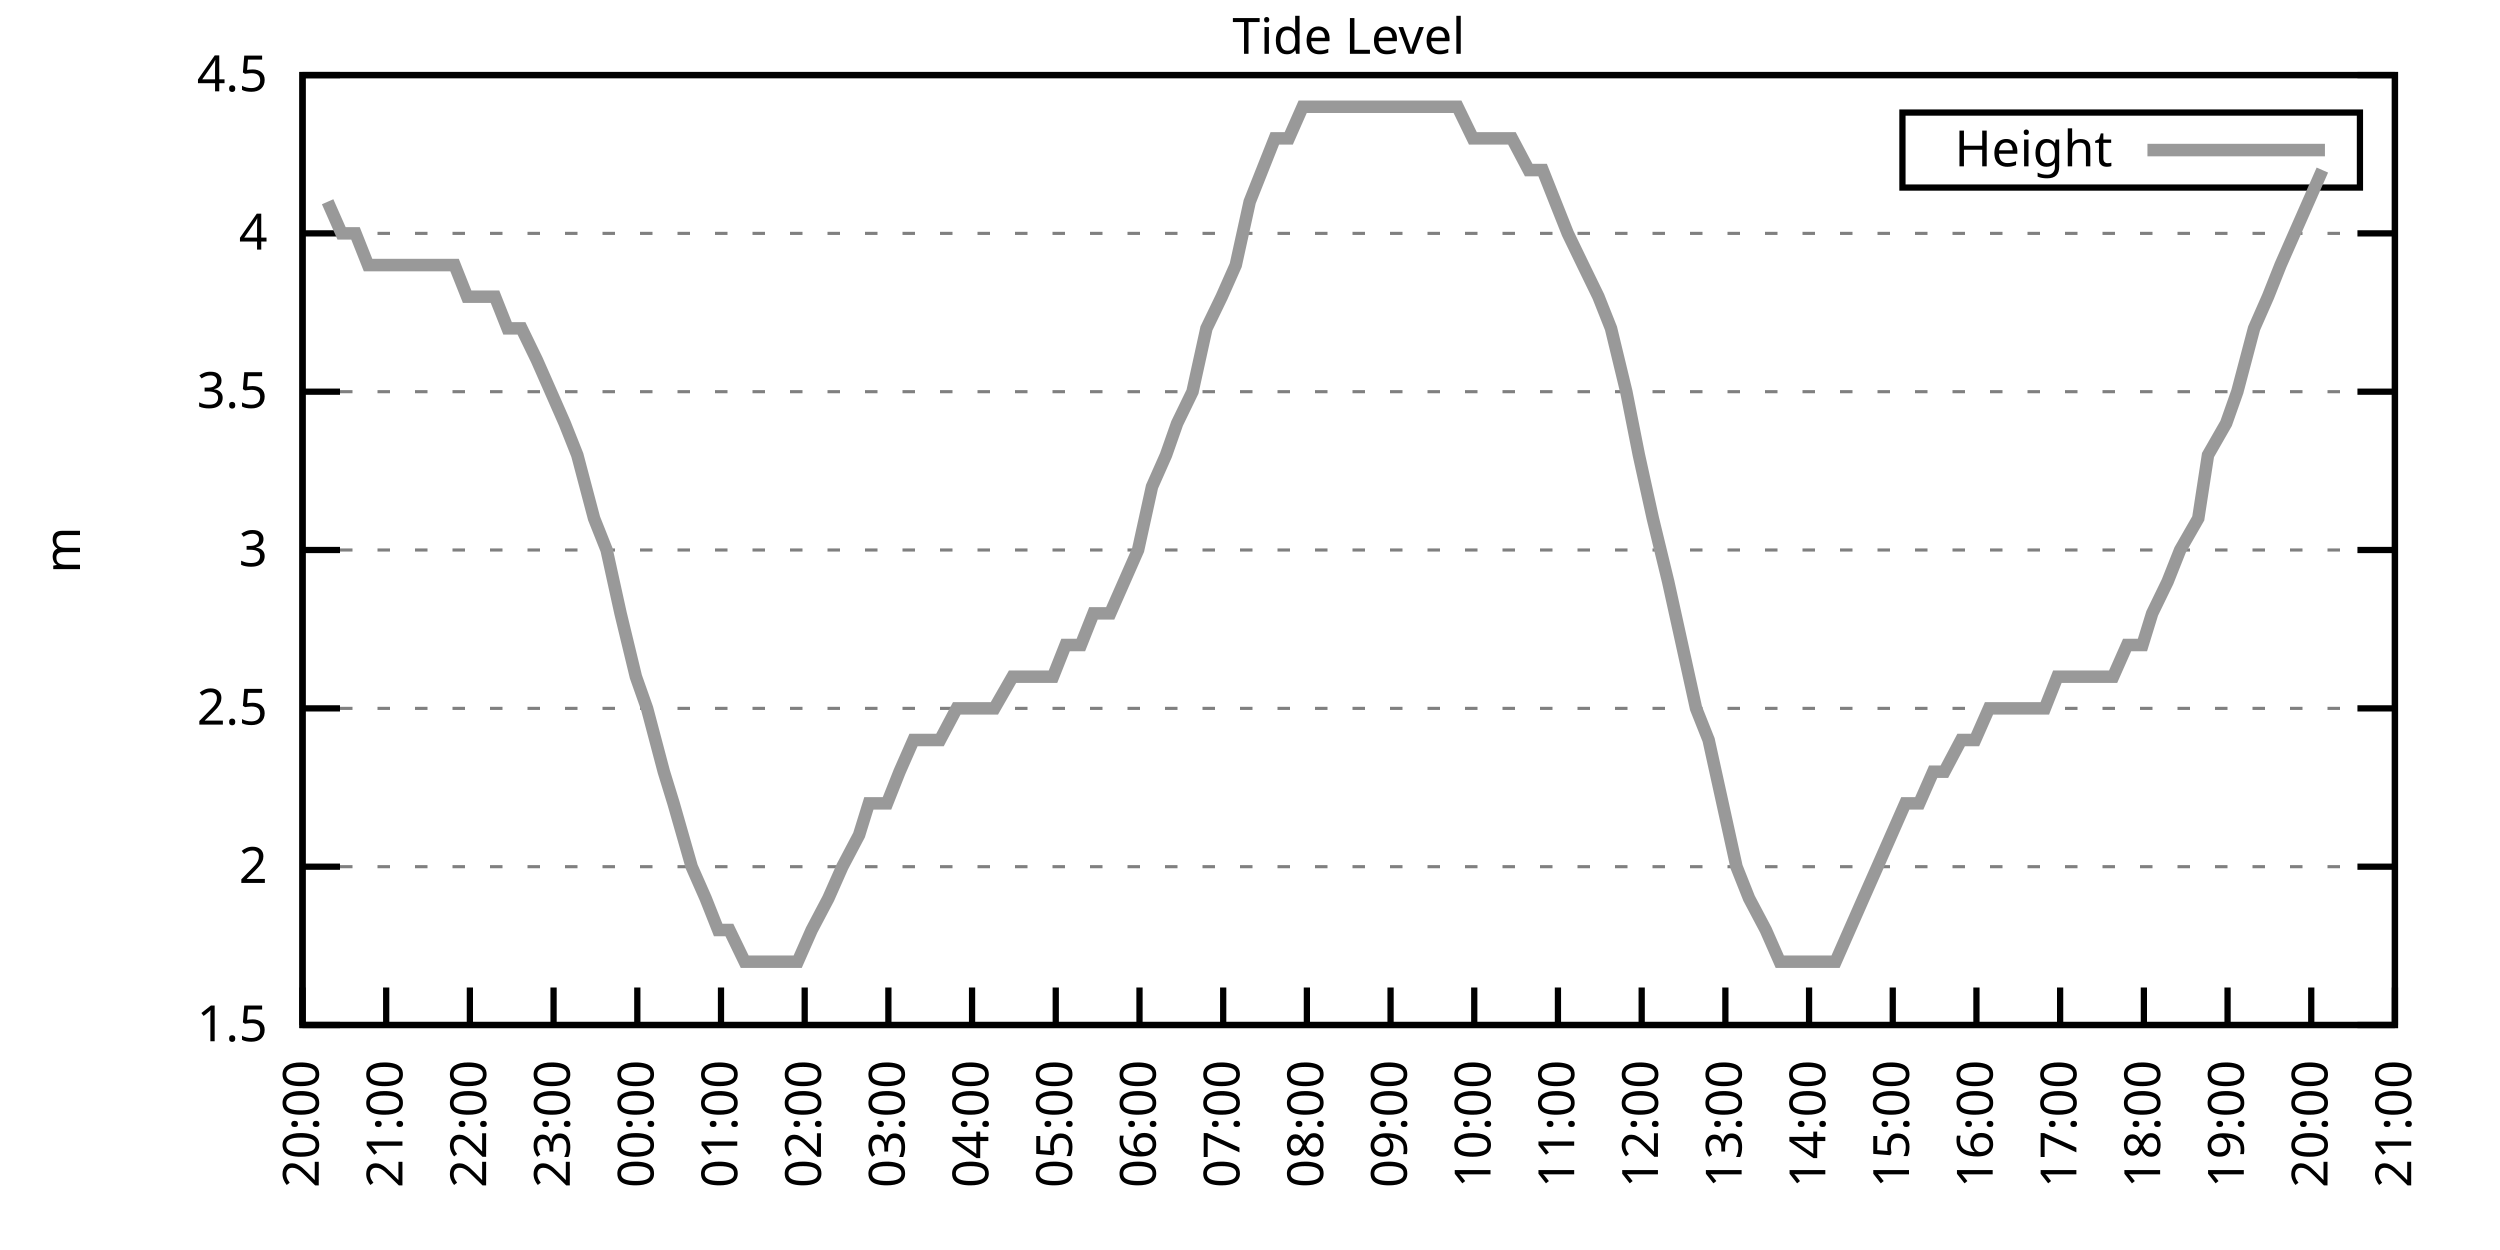
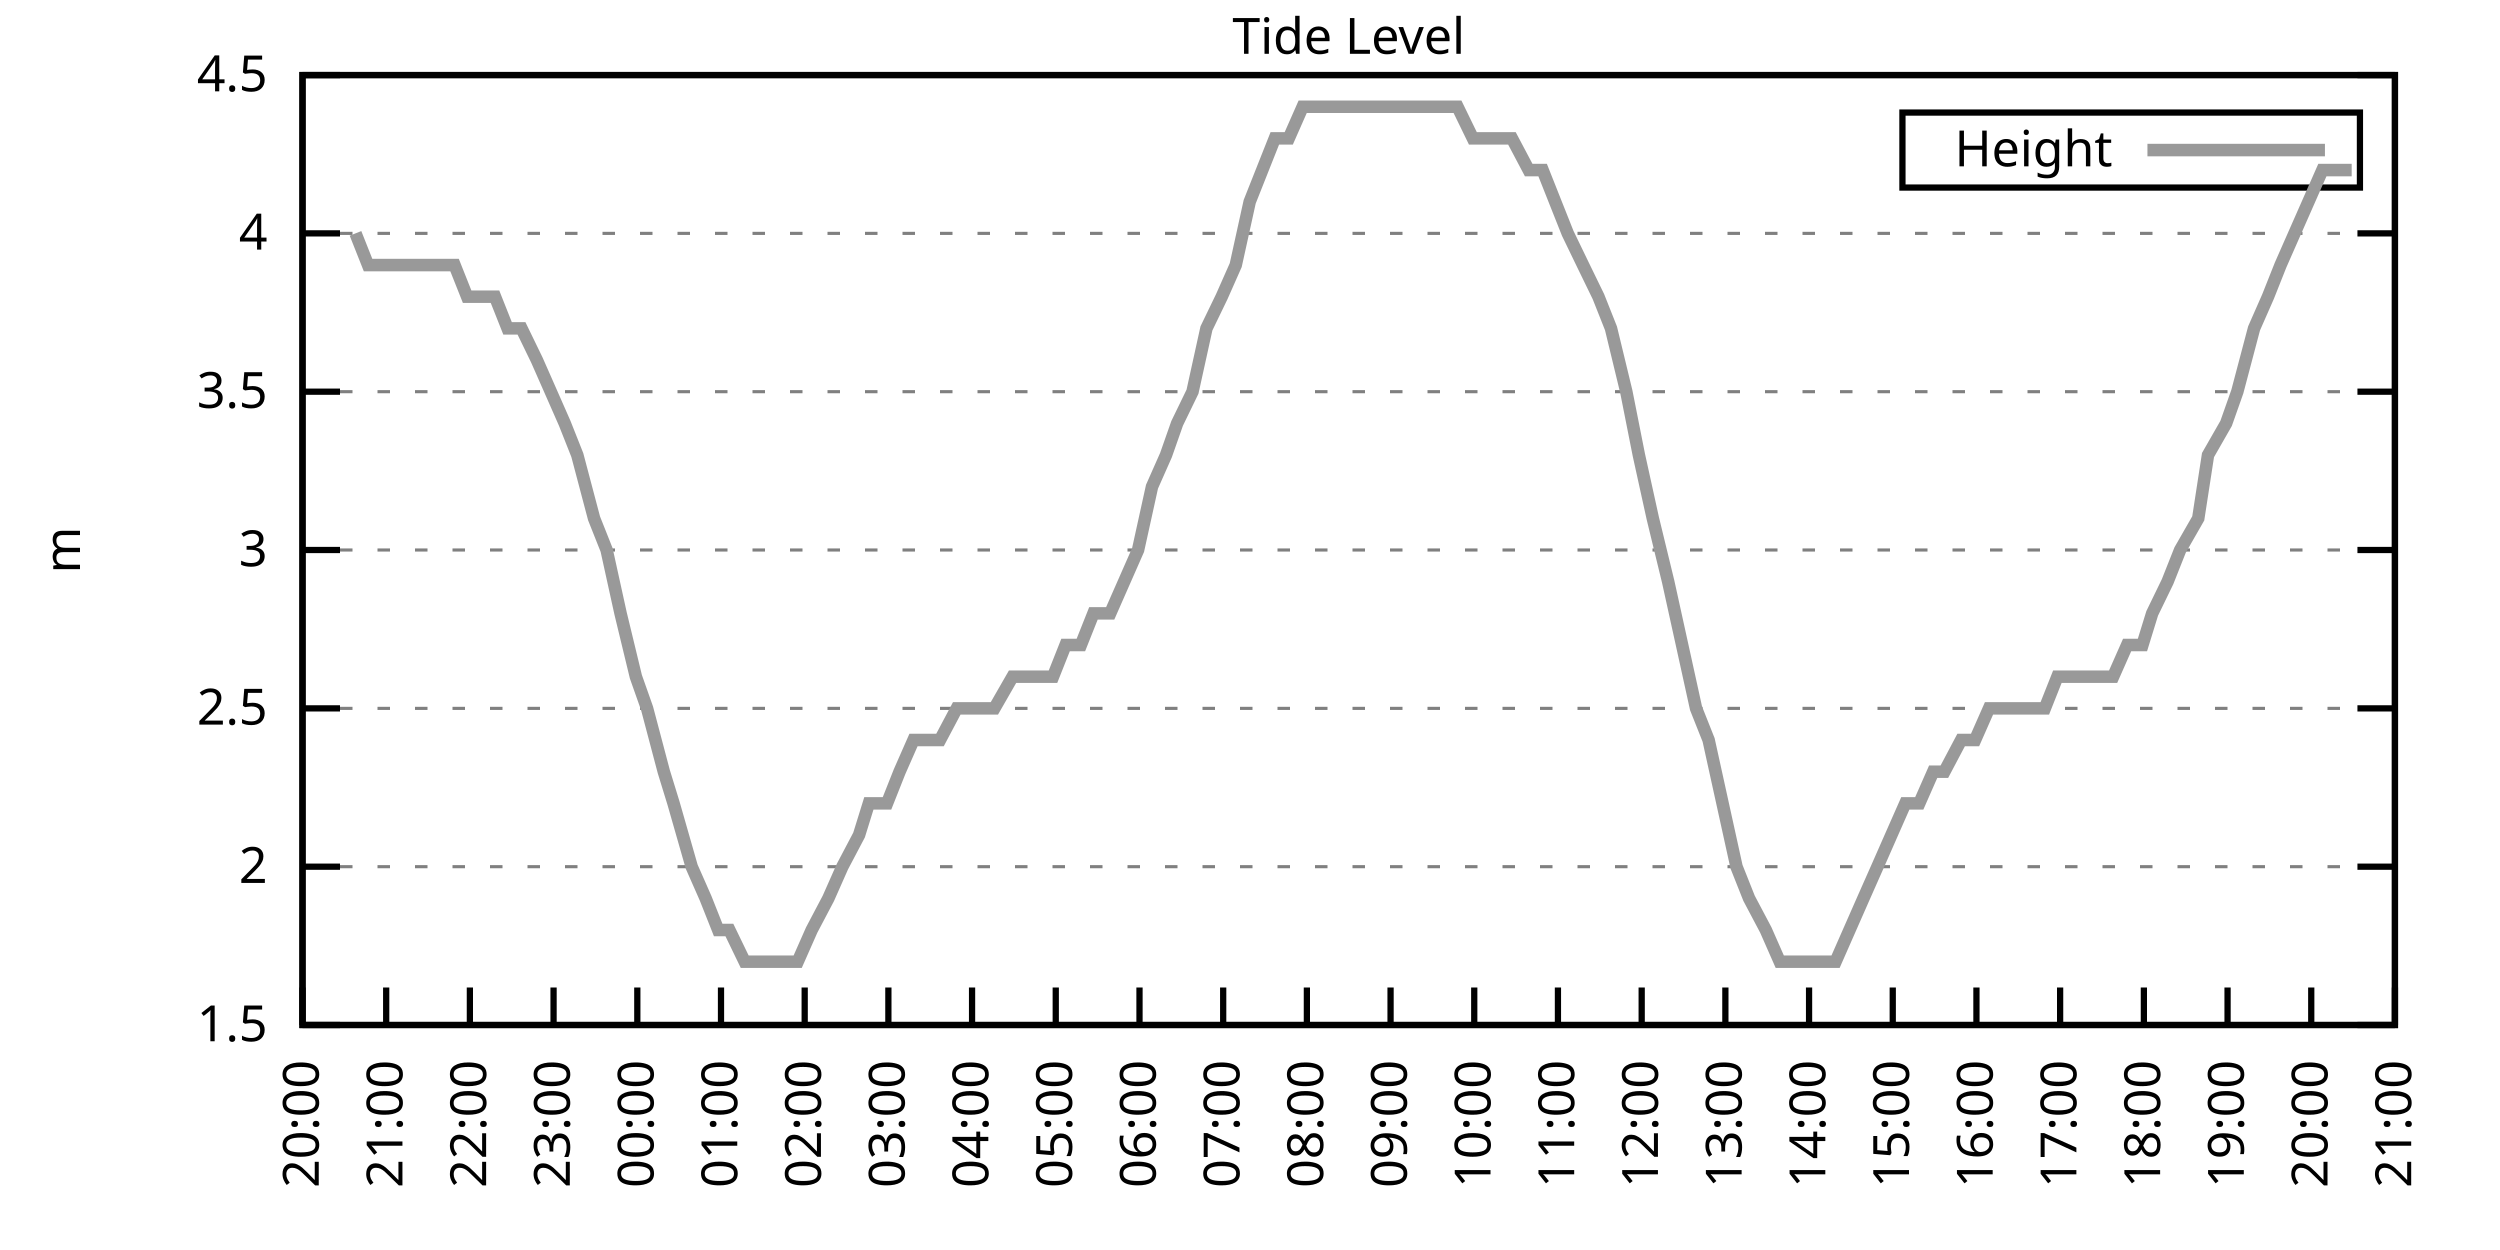
<svg xmlns="http://www.w3.org/2000/svg" xmlns:xlink="http://www.w3.org/1999/xlink" width="400" height="200" viewBox="0 0 400 200">
  <g id="gnuplot_canvas">
    <rect x="0" y="0" width="400" height="200" fill="none" />
    <defs>
      <circle id="gpDot" r="0.5" stroke-width="0.5" stroke="currentColor" />
      <path id="gpPt0" stroke-width="0.333" stroke="currentColor" d="M-1,0 h2 M0,-1 v2" />
      <path id="gpPt1" stroke-width="0.333" stroke="currentColor" d="M-1,-1 L1,1 M1,-1 L-1,1" />
      <path id="gpPt2" stroke-width="0.333" stroke="currentColor" d="M-1,0 L1,0 M0,-1 L0,1 M-1,-1 L1,1 M-1,1 L1,-1" />
      <rect id="gpPt3" stroke-width="0.333" stroke="currentColor" x="-1" y="-1" width="2" height="2" />
      <rect id="gpPt4" stroke-width="0.333" stroke="currentColor" fill="currentColor" x="-1" y="-1" width="2" height="2" />
      <circle id="gpPt5" stroke-width="0.333" stroke="currentColor" cx="0" cy="0" r="1" />
      <use xlink:href="#gpPt5" id="gpPt6" fill="currentColor" stroke="none" />
      <path id="gpPt7" stroke-width="0.333" stroke="currentColor" d="M0,-1.33 L-1.33,0.67 L1.33,0.67 z" />
      <use xlink:href="#gpPt7" id="gpPt8" fill="currentColor" stroke="none" />
      <use xlink:href="#gpPt7" id="gpPt9" stroke="currentColor" transform="rotate(180)" />
      <use xlink:href="#gpPt9" id="gpPt10" fill="currentColor" stroke="none" />
      <use xlink:href="#gpPt3" id="gpPt11" stroke="currentColor" transform="rotate(45)" />
      <use xlink:href="#gpPt11" id="gpPt12" fill="currentColor" stroke="none" />
      <path id="gpPt13" stroke-width="0.333" stroke="currentColor" d="M0,1.330 L1.265,0.411 L0.782,-1.067 L-0.782,-1.076 L-1.265,0.411 z" />
      <use xlink:href="#gpPt13" id="gpPt14" fill="currentColor" stroke="none" />
      <filter id="textbox" filterUnits="objectBoundingBox" x="0" y="0" height="1" width="1">
        <feFlood flood-color="white" flood-opacity="1" result="bgnd" />
        <feComposite in="SourceGraphic" in2="bgnd" operator="atop" />
      </filter>
      <filter id="greybox" filterUnits="objectBoundingBox" x="0" y="0" height="1" width="1">
        <feFlood flood-color="lightgrey" flood-opacity="1" result="grey" />
        <feComposite in="SourceGraphic" in2="grey" operator="atop" />
      </filter>
    </defs>
    <g fill="none" color="white" stroke="currentColor" stroke-width="1.00" stroke-linecap="butt" stroke-linejoin="miter">
</g>
    <g fill="none" color="black" stroke="currentColor" stroke-width="1.00" stroke-linecap="butt" stroke-linejoin="miter">
      <g stroke="none" shape-rendering="crispEdges">
        <polygon fill="rgb(255, 255, 255)" points="48.40,164.00 383.18,164.00 383.18,12.02 48.40,12.02 " />
      </g>
    </g>
    <g fill="none" color="black" stroke="currentColor" stroke-width="1.00" stroke-linecap="butt" stroke-linejoin="miter">
</g>
    <g fill="none" color="black" stroke="black" stroke-width="0.50" stroke-linecap="butt" stroke-linejoin="miter">
</g>
    <g fill="none" color="gray" stroke="currentColor" stroke-width="0.50" stroke-linecap="butt" stroke-linejoin="miter">
      <path stroke="gray" stroke-dasharray="2,4" class="gridline" d="M48.40,164.00 L383.19,164.00  " />
    </g>
    <g fill="none" color="gray" stroke="gray" stroke-width="1.00" stroke-linecap="butt" stroke-linejoin="miter">
</g>
    <g fill="none" color="black" stroke="currentColor" stroke-width="1.00" stroke-linecap="butt" stroke-linejoin="miter">
      <path stroke="black" d="M48.40,164.00 L54.40,164.00 M383.19,164.00 L377.19,164.00  " />
      <g transform="translate(42.80,166.60)" stroke="none" fill="black" font-family="Sans" font-size="8.00" text-anchor="end">
        <text>
          <tspan font-family="Sans"> 1.5</tspan>
        </text>
      </g>
    </g>
    <g fill="none" color="black" stroke="currentColor" stroke-width="1.00" stroke-linecap="butt" stroke-linejoin="miter">
</g>
    <g fill="none" color="black" stroke="black" stroke-width="0.50" stroke-linecap="butt" stroke-linejoin="miter">
</g>
    <g fill="none" color="gray" stroke="currentColor" stroke-width="0.50" stroke-linecap="butt" stroke-linejoin="miter">
      <path stroke="gray" stroke-dasharray="2,4" class="gridline" d="M48.40,138.67 L383.19,138.67  " />
    </g>
    <g fill="none" color="gray" stroke="gray" stroke-width="1.00" stroke-linecap="butt" stroke-linejoin="miter">
</g>
    <g fill="none" color="black" stroke="currentColor" stroke-width="1.00" stroke-linecap="butt" stroke-linejoin="miter">
      <path stroke="black" d="M48.40,138.67 L54.40,138.67 M383.19,138.67 L377.19,138.67  " />
      <g transform="translate(42.80,141.27)" stroke="none" fill="black" font-family="Sans" font-size="8.00" text-anchor="end">
        <text>
          <tspan font-family="Sans"> 2</tspan>
        </text>
      </g>
    </g>
    <g fill="none" color="black" stroke="currentColor" stroke-width="1.00" stroke-linecap="butt" stroke-linejoin="miter">
</g>
    <g fill="none" color="black" stroke="black" stroke-width="0.50" stroke-linecap="butt" stroke-linejoin="miter">
</g>
    <g fill="none" color="gray" stroke="currentColor" stroke-width="0.50" stroke-linecap="butt" stroke-linejoin="miter">
      <path stroke="gray" stroke-dasharray="2,4" class="gridline" d="M48.40,113.34 L383.19,113.34  " />
    </g>
    <g fill="none" color="gray" stroke="gray" stroke-width="1.00" stroke-linecap="butt" stroke-linejoin="miter">
</g>
    <g fill="none" color="black" stroke="currentColor" stroke-width="1.00" stroke-linecap="butt" stroke-linejoin="miter">
      <path stroke="black" d="M48.40,113.34 L54.40,113.34 M383.19,113.34 L377.19,113.34  " />
      <g transform="translate(42.80,115.94)" stroke="none" fill="black" font-family="Sans" font-size="8.00" text-anchor="end">
        <text>
          <tspan font-family="Sans"> 2.5</tspan>
        </text>
      </g>
    </g>
    <g fill="none" color="black" stroke="currentColor" stroke-width="1.00" stroke-linecap="butt" stroke-linejoin="miter">
</g>
    <g fill="none" color="black" stroke="black" stroke-width="0.50" stroke-linecap="butt" stroke-linejoin="miter">
</g>
    <g fill="none" color="gray" stroke="currentColor" stroke-width="0.50" stroke-linecap="butt" stroke-linejoin="miter">
      <path stroke="gray" stroke-dasharray="2,4" class="gridline" d="M48.40,88.00 L383.19,88.00  " />
    </g>
    <g fill="none" color="gray" stroke="gray" stroke-width="1.00" stroke-linecap="butt" stroke-linejoin="miter">
</g>
    <g fill="none" color="black" stroke="currentColor" stroke-width="1.00" stroke-linecap="butt" stroke-linejoin="miter">
      <path stroke="black" d="M48.40,88.00 L54.40,88.00 M383.19,88.00 L377.19,88.00  " />
      <g transform="translate(42.80,90.60)" stroke="none" fill="black" font-family="Sans" font-size="8.00" text-anchor="end">
        <text>
          <tspan font-family="Sans"> 3</tspan>
        </text>
      </g>
    </g>
    <g fill="none" color="black" stroke="currentColor" stroke-width="1.00" stroke-linecap="butt" stroke-linejoin="miter">
</g>
    <g fill="none" color="black" stroke="black" stroke-width="0.50" stroke-linecap="butt" stroke-linejoin="miter">
</g>
    <g fill="none" color="gray" stroke="currentColor" stroke-width="0.50" stroke-linecap="butt" stroke-linejoin="miter">
      <path stroke="gray" stroke-dasharray="2,4" class="gridline" d="M48.40,62.67 L383.19,62.67  " />
    </g>
    <g fill="none" color="gray" stroke="gray" stroke-width="1.00" stroke-linecap="butt" stroke-linejoin="miter">
</g>
    <g fill="none" color="black" stroke="currentColor" stroke-width="1.00" stroke-linecap="butt" stroke-linejoin="miter">
      <path stroke="black" d="M48.40,62.67 L54.40,62.67 M383.19,62.67 L377.19,62.67  " />
      <g transform="translate(42.80,65.27)" stroke="none" fill="black" font-family="Sans" font-size="8.00" text-anchor="end">
        <text>
          <tspan font-family="Sans"> 3.5</tspan>
        </text>
      </g>
    </g>
    <g fill="none" color="black" stroke="currentColor" stroke-width="1.00" stroke-linecap="butt" stroke-linejoin="miter">
</g>
    <g fill="none" color="black" stroke="black" stroke-width="0.50" stroke-linecap="butt" stroke-linejoin="miter">
</g>
    <g fill="none" color="gray" stroke="currentColor" stroke-width="0.50" stroke-linecap="butt" stroke-linejoin="miter">
      <path stroke="gray" stroke-dasharray="2,4" class="gridline" d="M48.40,37.34 L383.19,37.34  " />
    </g>
    <g fill="none" color="gray" stroke="gray" stroke-width="1.00" stroke-linecap="butt" stroke-linejoin="miter">
</g>
    <g fill="none" color="black" stroke="currentColor" stroke-width="1.00" stroke-linecap="butt" stroke-linejoin="miter">
      <path stroke="black" d="M48.40,37.34 L54.40,37.34 M383.19,37.34 L377.19,37.34  " />
      <g transform="translate(42.80,39.94)" stroke="none" fill="black" font-family="Sans" font-size="8.00" text-anchor="end">
        <text>
          <tspan font-family="Sans"> 4</tspan>
        </text>
      </g>
    </g>
    <g fill="none" color="black" stroke="currentColor" stroke-width="1.00" stroke-linecap="butt" stroke-linejoin="miter">
</g>
    <g fill="none" color="black" stroke="black" stroke-width="0.50" stroke-linecap="butt" stroke-linejoin="miter">
</g>
    <g fill="none" color="gray" stroke="currentColor" stroke-width="0.50" stroke-linecap="butt" stroke-linejoin="miter">
      <path stroke="gray" stroke-dasharray="2,4" class="gridline" d="M48.40,12.01 L383.19,12.01  " />
    </g>
    <g fill="none" color="gray" stroke="gray" stroke-width="1.00" stroke-linecap="butt" stroke-linejoin="miter">
</g>
    <g fill="none" color="black" stroke="currentColor" stroke-width="1.00" stroke-linecap="butt" stroke-linejoin="miter">
      <path stroke="black" d="M48.40,12.01 L54.40,12.01 M383.19,12.01 L377.19,12.01  " />
      <g transform="translate(42.80,14.61)" stroke="none" fill="black" font-family="Sans" font-size="8.00" text-anchor="end">
        <text>
          <tspan font-family="Sans"> 4.5</tspan>
        </text>
      </g>
    </g>
    <g fill="none" color="black" stroke="currentColor" stroke-width="1.00" stroke-linecap="butt" stroke-linejoin="miter">
      <path stroke="black" d="M48.40,164.00 L48.40,158.00  " />
      <g transform="translate(51.00,169.60) rotate(270.00)" stroke="none" fill="black" font-family="Sans" font-size="8.00" text-anchor="end">
        <text>
          <tspan font-family="Sans">20:00</tspan>
        </text>
      </g>
    </g>
    <g fill="none" color="black" stroke="currentColor" stroke-width="1.00" stroke-linecap="butt" stroke-linejoin="miter">
      <path stroke="black" d="M61.79,164.00 L61.79,158.00  " />
      <g transform="translate(64.39,169.60) rotate(270.00)" stroke="none" fill="black" font-family="Sans" font-size="8.00" text-anchor="end">
        <text>
          <tspan font-family="Sans">21:00</tspan>
        </text>
      </g>
    </g>
    <g fill="none" color="black" stroke="currentColor" stroke-width="1.00" stroke-linecap="butt" stroke-linejoin="miter">
      <path stroke="black" d="M75.18,164.00 L75.18,158.00  " />
      <g transform="translate(77.78,169.60) rotate(270.00)" stroke="none" fill="black" font-family="Sans" font-size="8.00" text-anchor="end">
        <text>
          <tspan font-family="Sans">22:00</tspan>
        </text>
      </g>
    </g>
    <g fill="none" color="black" stroke="currentColor" stroke-width="1.00" stroke-linecap="butt" stroke-linejoin="miter">
      <path stroke="black" d="M88.57,164.00 L88.57,158.00  " />
      <g transform="translate(91.17,169.60) rotate(270.00)" stroke="none" fill="black" font-family="Sans" font-size="8.00" text-anchor="end">
        <text>
          <tspan font-family="Sans">23:00</tspan>
        </text>
      </g>
    </g>
    <g fill="none" color="black" stroke="currentColor" stroke-width="1.00" stroke-linecap="butt" stroke-linejoin="miter">
      <path stroke="black" d="M101.97,164.00 L101.97,158.00  " />
      <g transform="translate(104.57,169.60) rotate(270.00)" stroke="none" fill="black" font-family="Sans" font-size="8.00" text-anchor="end">
        <text>
          <tspan font-family="Sans">00:00</tspan>
        </text>
      </g>
    </g>
    <g fill="none" color="black" stroke="currentColor" stroke-width="1.00" stroke-linecap="butt" stroke-linejoin="miter">
      <path stroke="black" d="M115.36,164.00 L115.36,158.00  " />
      <g transform="translate(117.96,169.60) rotate(270.00)" stroke="none" fill="black" font-family="Sans" font-size="8.00" text-anchor="end">
        <text>
          <tspan font-family="Sans">01:00</tspan>
        </text>
      </g>
    </g>
    <g fill="none" color="black" stroke="currentColor" stroke-width="1.00" stroke-linecap="butt" stroke-linejoin="miter">
      <path stroke="black" d="M128.75,164.00 L128.75,158.00  " />
      <g transform="translate(131.35,169.60) rotate(270.00)" stroke="none" fill="black" font-family="Sans" font-size="8.00" text-anchor="end">
        <text>
          <tspan font-family="Sans">02:00</tspan>
        </text>
      </g>
    </g>
    <g fill="none" color="black" stroke="currentColor" stroke-width="1.00" stroke-linecap="butt" stroke-linejoin="miter">
      <path stroke="black" d="M142.14,164.00 L142.14,158.00  " />
      <g transform="translate(144.74,169.60) rotate(270.00)" stroke="none" fill="black" font-family="Sans" font-size="8.00" text-anchor="end">
        <text>
          <tspan font-family="Sans">03:00</tspan>
        </text>
      </g>
    </g>
    <g fill="none" color="black" stroke="currentColor" stroke-width="1.00" stroke-linecap="butt" stroke-linejoin="miter">
      <path stroke="black" d="M155.53,164.00 L155.53,158.00  " />
      <g transform="translate(158.13,169.60) rotate(270.00)" stroke="none" fill="black" font-family="Sans" font-size="8.00" text-anchor="end">
        <text>
          <tspan font-family="Sans">04:00</tspan>
        </text>
      </g>
    </g>
    <g fill="none" color="black" stroke="currentColor" stroke-width="1.00" stroke-linecap="butt" stroke-linejoin="miter">
      <path stroke="black" d="M168.92,164.00 L168.92,158.00  " />
      <g transform="translate(171.52,169.60) rotate(270.00)" stroke="none" fill="black" font-family="Sans" font-size="8.00" text-anchor="end">
        <text>
          <tspan font-family="Sans">05:00</tspan>
        </text>
      </g>
    </g>
    <g fill="none" color="black" stroke="currentColor" stroke-width="1.00" stroke-linecap="butt" stroke-linejoin="miter">
      <path stroke="black" d="M182.32,164.00 L182.32,158.00  " />
      <g transform="translate(184.92,169.60) rotate(270.00)" stroke="none" fill="black" font-family="Sans" font-size="8.00" text-anchor="end">
        <text>
          <tspan font-family="Sans">06:00</tspan>
        </text>
      </g>
    </g>
    <g fill="none" color="black" stroke="currentColor" stroke-width="1.00" stroke-linecap="butt" stroke-linejoin="miter">
      <path stroke="black" d="M195.71,164.00 L195.71,158.00  " />
      <g transform="translate(198.31,169.60) rotate(270.00)" stroke="none" fill="black" font-family="Sans" font-size="8.00" text-anchor="end">
        <text>
          <tspan font-family="Sans">07:00</tspan>
        </text>
      </g>
    </g>
    <g fill="none" color="black" stroke="currentColor" stroke-width="1.00" stroke-linecap="butt" stroke-linejoin="miter">
      <path stroke="black" d="M209.10,164.00 L209.10,158.00  " />
      <g transform="translate(211.70,169.60) rotate(270.00)" stroke="none" fill="black" font-family="Sans" font-size="8.00" text-anchor="end">
        <text>
          <tspan font-family="Sans">08:00</tspan>
        </text>
      </g>
    </g>
    <g fill="none" color="black" stroke="currentColor" stroke-width="1.00" stroke-linecap="butt" stroke-linejoin="miter">
      <path stroke="black" d="M222.49,164.00 L222.49,158.00  " />
      <g transform="translate(225.09,169.60) rotate(270.00)" stroke="none" fill="black" font-family="Sans" font-size="8.00" text-anchor="end">
        <text>
          <tspan font-family="Sans">09:00</tspan>
        </text>
      </g>
    </g>
    <g fill="none" color="black" stroke="currentColor" stroke-width="1.00" stroke-linecap="butt" stroke-linejoin="miter">
      <path stroke="black" d="M235.88,164.00 L235.88,158.00  " />
      <g transform="translate(238.48,169.60) rotate(270.00)" stroke="none" fill="black" font-family="Sans" font-size="8.00" text-anchor="end">
        <text>
          <tspan font-family="Sans">10:00</tspan>
        </text>
      </g>
    </g>
    <g fill="none" color="black" stroke="currentColor" stroke-width="1.00" stroke-linecap="butt" stroke-linejoin="miter">
      <path stroke="black" d="M249.27,164.00 L249.27,158.00  " />
      <g transform="translate(251.87,169.60) rotate(270.00)" stroke="none" fill="black" font-family="Sans" font-size="8.00" text-anchor="end">
        <text>
          <tspan font-family="Sans">11:00</tspan>
        </text>
      </g>
    </g>
    <g fill="none" color="black" stroke="currentColor" stroke-width="1.00" stroke-linecap="butt" stroke-linejoin="miter">
      <path stroke="black" d="M262.67,164.00 L262.67,158.00  " />
      <g transform="translate(265.27,169.60) rotate(270.00)" stroke="none" fill="black" font-family="Sans" font-size="8.00" text-anchor="end">
        <text>
          <tspan font-family="Sans">12:00</tspan>
        </text>
      </g>
    </g>
    <g fill="none" color="black" stroke="currentColor" stroke-width="1.00" stroke-linecap="butt" stroke-linejoin="miter">
      <path stroke="black" d="M276.06,164.00 L276.06,158.00  " />
      <g transform="translate(278.66,169.60) rotate(270.00)" stroke="none" fill="black" font-family="Sans" font-size="8.00" text-anchor="end">
        <text>
          <tspan font-family="Sans">13:00</tspan>
        </text>
      </g>
    </g>
    <g fill="none" color="black" stroke="currentColor" stroke-width="1.00" stroke-linecap="butt" stroke-linejoin="miter">
      <path stroke="black" d="M289.45,164.00 L289.45,158.00  " />
      <g transform="translate(292.05,169.60) rotate(270.00)" stroke="none" fill="black" font-family="Sans" font-size="8.00" text-anchor="end">
        <text>
          <tspan font-family="Sans">14:00</tspan>
        </text>
      </g>
    </g>
    <g fill="none" color="black" stroke="currentColor" stroke-width="1.00" stroke-linecap="butt" stroke-linejoin="miter">
      <path stroke="black" d="M302.84,164.00 L302.84,158.00  " />
      <g transform="translate(305.44,169.60) rotate(270.00)" stroke="none" fill="black" font-family="Sans" font-size="8.00" text-anchor="end">
        <text>
          <tspan font-family="Sans">15:00</tspan>
        </text>
      </g>
    </g>
    <g fill="none" color="black" stroke="currentColor" stroke-width="1.00" stroke-linecap="butt" stroke-linejoin="miter">
      <path stroke="black" d="M316.23,164.00 L316.23,158.00  " />
      <g transform="translate(318.83,169.60) rotate(270.00)" stroke="none" fill="black" font-family="Sans" font-size="8.00" text-anchor="end">
        <text>
          <tspan font-family="Sans">16:00</tspan>
        </text>
      </g>
    </g>
    <g fill="none" color="black" stroke="currentColor" stroke-width="1.00" stroke-linecap="butt" stroke-linejoin="miter">
      <path stroke="black" d="M329.62,164.00 L329.62,158.00  " />
      <g transform="translate(332.22,169.60) rotate(270.00)" stroke="none" fill="black" font-family="Sans" font-size="8.00" text-anchor="end">
        <text>
          <tspan font-family="Sans">17:00</tspan>
        </text>
      </g>
    </g>
    <g fill="none" color="black" stroke="currentColor" stroke-width="1.00" stroke-linecap="butt" stroke-linejoin="miter">
      <path stroke="black" d="M343.02,164.00 L343.02,158.00  " />
      <g transform="translate(345.62,169.60) rotate(270.00)" stroke="none" fill="black" font-family="Sans" font-size="8.00" text-anchor="end">
        <text>
          <tspan font-family="Sans">18:00</tspan>
        </text>
      </g>
    </g>
    <g fill="none" color="black" stroke="currentColor" stroke-width="1.00" stroke-linecap="butt" stroke-linejoin="miter">
      <path stroke="black" d="M356.41,164.00 L356.41,158.00  " />
      <g transform="translate(359.01,169.60) rotate(270.00)" stroke="none" fill="black" font-family="Sans" font-size="8.00" text-anchor="end">
        <text>
          <tspan font-family="Sans">19:00</tspan>
        </text>
      </g>
    </g>
    <g fill="none" color="black" stroke="currentColor" stroke-width="1.00" stroke-linecap="butt" stroke-linejoin="miter">
      <path stroke="black" d="M369.80,164.00 L369.80,158.00  " />
      <g transform="translate(372.40,169.60) rotate(270.00)" stroke="none" fill="black" font-family="Sans" font-size="8.00" text-anchor="end">
        <text>
          <tspan font-family="Sans">20:00</tspan>
        </text>
      </g>
    </g>
    <g fill="none" color="black" stroke="currentColor" stroke-width="1.00" stroke-linecap="butt" stroke-linejoin="miter">
      <path stroke="black" d="M383.19,164.00 L383.19,158.00  " />
      <g transform="translate(385.79,169.60) rotate(270.00)" stroke="none" fill="black" font-family="Sans" font-size="8.00" text-anchor="end">
        <text>
          <tspan font-family="Sans">21:00</tspan>
        </text>
      </g>
    </g>
    <g fill="none" color="black" stroke="currentColor" stroke-width="1.00" stroke-linecap="butt" stroke-linejoin="miter">
</g>
    <g fill="none" color="black" stroke="currentColor" stroke-width="1.00" stroke-linecap="butt" stroke-linejoin="miter">
      <path stroke="black" d="M48.40,12.01 L48.40,164.00 L383.19,164.00 L383.19,12.01 L48.40,12.01 Z  " />
    </g>
    <g fill="none" color="black" stroke="currentColor" stroke-width="1.00" stroke-linecap="butt" stroke-linejoin="miter">
</g>
    <g fill="none" color="black" stroke="currentColor" stroke-width="1.00" stroke-linecap="butt" stroke-linejoin="miter">
      <path stroke="black" d="M304.39,30.01 L304.39,18.01 L377.59,18.01 L377.59,30.01 L304.39,30.01 Z  " />
    </g>
    <g id="Tide_level_plot_1">
      <g fill="none" color="white" stroke="black" stroke-width="2.00" stroke-linecap="butt" stroke-linejoin="miter">
</g>
      <g fill="none" color="black" stroke="currentColor" stroke-width="2.00" stroke-linecap="butt" stroke-linejoin="miter">
        <g transform="translate(337.99,26.61)" stroke="none" fill="black" font-family="Sans" font-size="8.00" text-anchor="end">
          <text>
            <tspan font-family="Sans">Height</tspan>
          </text>
        </g>
      </g>
      <g fill="none" color="black" stroke="currentColor" stroke-width="2.00" stroke-linecap="butt" stroke-linejoin="miter">
-         <path stroke="rgb(153, 153, 153)" d="M343.59,24.01 L371.99,24.01 M52.42,32.28 L54.65,37.34 L56.88,37.34 L58.89,42.41 L61.12,42.41 L63.80,42.41   L65.81,42.41 L68.04,42.41 L70.50,42.41 L72.73,42.41 L74.74,47.47 L77.19,47.47 L79.20,47.47 L81.21,52.54   L83.44,52.54 L85.90,57.61 L88.13,62.67 L90.36,67.74 L92.37,72.81 L95.05,82.94 L97.06,88.00 L99.29,98.14   L101.74,108.27 L103.53,113.34 L106.21,123.47 L107.77,128.54 L110.67,138.67 L112.90,143.73 L114.91,148.80 L116.70,148.80   L119.15,153.87 L121.16,153.87 L124.06,153.87 L125.85,153.87 L127.63,153.87 L129.87,148.80 L132.54,143.73 L134.78,138.67   L137.45,133.60 L139.02,128.54 L141.92,128.54 L143.93,123.47 L146.16,118.40 L148.39,118.40 L150.40,118.40 L153.08,113.34   L155.09,113.34 L157.10,113.34 L159.10,113.34 L162.01,108.27 L163.79,108.27 L166.47,108.27 L168.48,108.27 L170.49,103.20   L172.94,103.20 L174.95,98.14 L177.63,98.14 L179.86,93.07 L182.09,88.00 L184.32,77.87 L186.56,72.81 L188.34,67.74   L190.80,62.67 L193.03,52.54 L195.48,47.47 L197.72,42.41 L199.95,32.28 L201.96,27.21 L203.97,22.14 L206.20,22.14   L208.43,17.08 L210.88,17.08 L213.12,17.08 L215.57,17.08 L217.36,17.08 L220.04,17.08 L222.04,17.08 L224.05,17.08   L226.73,17.08 L228.96,17.08 L230.97,17.08 L233.20,17.08 L235.66,22.14 L237.89,22.14 L239.90,22.14 L241.91,22.14   L244.59,27.21 L246.82,27.21 L248.83,32.28 L250.84,37.34 L253.29,42.41 L255.75,47.47 L257.76,52.54 L260.21,62.67   L262.22,72.81 L264.45,82.94 L266.91,93.07 L269.14,103.20 L271.37,113.34 L273.38,118.40 L275.61,128.54 L277.84,138.67   L279.85,143.73 L282.53,148.80 L284.76,153.87 L286.77,153.87 L288.78,153.87 L291.46,153.87 L293.69,153.87 L295.92,148.80   L298.15,143.73 L300.39,138.67 L302.62,133.60 L304.85,128.54 L307.08,128.54 L309.31,123.47 L311.10,123.47 L313.78,118.40   L316.01,118.40 L318.24,113.34 L320.47,113.34 L322.70,113.34 L324.49,113.34 L327.17,113.34 L329.18,108.27 L331.41,108.27   L333.64,108.27 L336.10,108.27 L338.10,108.27 L340.34,103.20 L342.79,103.20 L344.35,98.14 L346.81,93.07 L348.82,88.00   L351.72,82.94 L353.28,72.81 L356.18,67.74 L357.97,62.67 L360.65,52.54 L362.88,47.47 L364.89,42.41 L367.12,37.34   L369.35,32.28 L371.58,27.21  " />
+         <path stroke="rgb(153, 153, 153)" d="M343.59,24.01 L371.99,24.01 M56.88,37.34 L58.89,42.41 L61.12,42.41 L63.80,42.41 L65.81,42.41 L68.04,42.41   L70.50,42.41 L72.73,42.41 L74.74,47.47 L77.19,47.47 L79.20,47.47 L81.21,52.54 L83.44,52.54 L85.90,57.61   L88.13,62.67 L90.36,67.74 L92.37,72.81 L95.05,82.94 L97.06,88.00 L99.29,98.14 L101.74,108.27 L103.53,113.34   L106.21,123.47 L107.77,128.54 L110.67,138.67 L112.90,143.73 L114.91,148.80 L116.70,148.80 L119.15,153.87 L121.16,153.87   L124.06,153.87 L125.85,153.87 L127.63,153.87 L129.87,148.80 L132.54,143.73 L134.78,138.67 L137.45,133.60 L139.02,128.54   L141.92,128.54 L143.93,123.47 L146.16,118.40 L148.39,118.40 L150.40,118.40 L153.08,113.34 L155.09,113.34 L157.10,113.34   L159.10,113.34 L162.01,108.27 L163.79,108.27 L166.47,108.27 L168.48,108.27 L170.49,103.20 L172.94,103.20 L174.95,98.14   L177.63,98.14 L179.86,93.07 L182.09,88.00 L184.32,77.87 L186.56,72.81 L188.34,67.74 L190.80,62.67 L193.03,52.54   L195.48,47.47 L197.72,42.41 L199.95,32.28 L201.96,27.21 L203.97,22.14 L206.20,22.14 L208.43,17.08 L210.88,17.08   L213.12,17.08 L215.57,17.08 L217.36,17.08 L220.04,17.08 L222.04,17.08 L224.05,17.08 L226.73,17.08 L228.96,17.08   L230.97,17.08 L233.20,17.08 L235.66,22.14 L237.89,22.14 L239.90,22.14 L241.91,22.14 L244.59,27.21 L246.82,27.21   L248.83,32.28 L250.84,37.34 L253.29,42.41 L255.75,47.47 L257.76,52.54 L260.21,62.67 L262.22,72.81 L264.45,82.94   L266.91,93.07 L269.14,103.20 L271.37,113.34 L273.38,118.40 L275.61,128.54 L277.84,138.67 L279.85,143.73 L282.53,148.80   L284.76,153.87 L286.77,153.87 L288.78,153.87 L291.46,153.87 L293.69,153.87 L295.92,148.80 L298.15,143.73 L300.39,138.67   L302.62,133.60 L304.85,128.54 L307.08,128.54 L309.31,123.47 L311.10,123.47 L313.78,118.40 L316.01,118.40 L318.24,113.34   L320.47,113.34 L322.70,113.34 L324.49,113.34 L327.17,113.34 L329.18,108.27 L331.41,108.27 L333.64,108.27 L336.10,108.27   L338.10,108.27 L340.34,103.20 L342.79,103.20 L344.35,98.14 L346.81,93.07 L348.82,88.00 L351.72,82.94 L353.28,72.81   L356.18,67.74 L357.97,62.67 L360.65,52.54 L362.88,47.47 L364.89,42.41 L367.12,37.34 L369.35,32.28 L371.58,27.21   L374.04,27.21 L376.27,27.21  " />
      </g>
    </g>
    <g fill="none" color="black" stroke="currentColor" stroke-width="2.00" stroke-linecap="butt" stroke-linejoin="miter">
</g>
    <g fill="none" color="black" stroke="black" stroke-width="1.00" stroke-linecap="butt" stroke-linejoin="miter">
</g>
    <g fill="none" color="black" stroke="currentColor" stroke-width="1.00" stroke-linecap="butt" stroke-linejoin="miter">
      <path stroke="black" d="M48.40,12.01 L48.40,164.00 L383.19,164.00 L383.19,12.01 L48.40,12.01 Z  " />
      <g transform="translate(12.80,88.01) rotate(270.00)" stroke="none" fill="black" font-family="Sans" font-size="8.00" text-anchor="middle">
        <text>
          <tspan font-family="Sans">m</tspan>
        </text>
      </g>
    </g>
    <g fill="none" color="black" stroke="currentColor" stroke-width="1.00" stroke-linecap="butt" stroke-linejoin="miter">
</g>
    <g fill="none" color="black" stroke="currentColor" stroke-width="1.00" stroke-linecap="butt" stroke-linejoin="miter">
      <g transform="translate(215.79,8.61)" stroke="none" fill="black" font-family="Sans" font-size="8.00" text-anchor="middle">
        <text>
          <tspan font-family="Sans">Tide Level</tspan>
        </text>
      </g>
    </g>
    <g fill="none" color="black" stroke="currentColor" stroke-width="1.00" stroke-linecap="butt" stroke-linejoin="miter">
</g>
  </g>
</svg>
